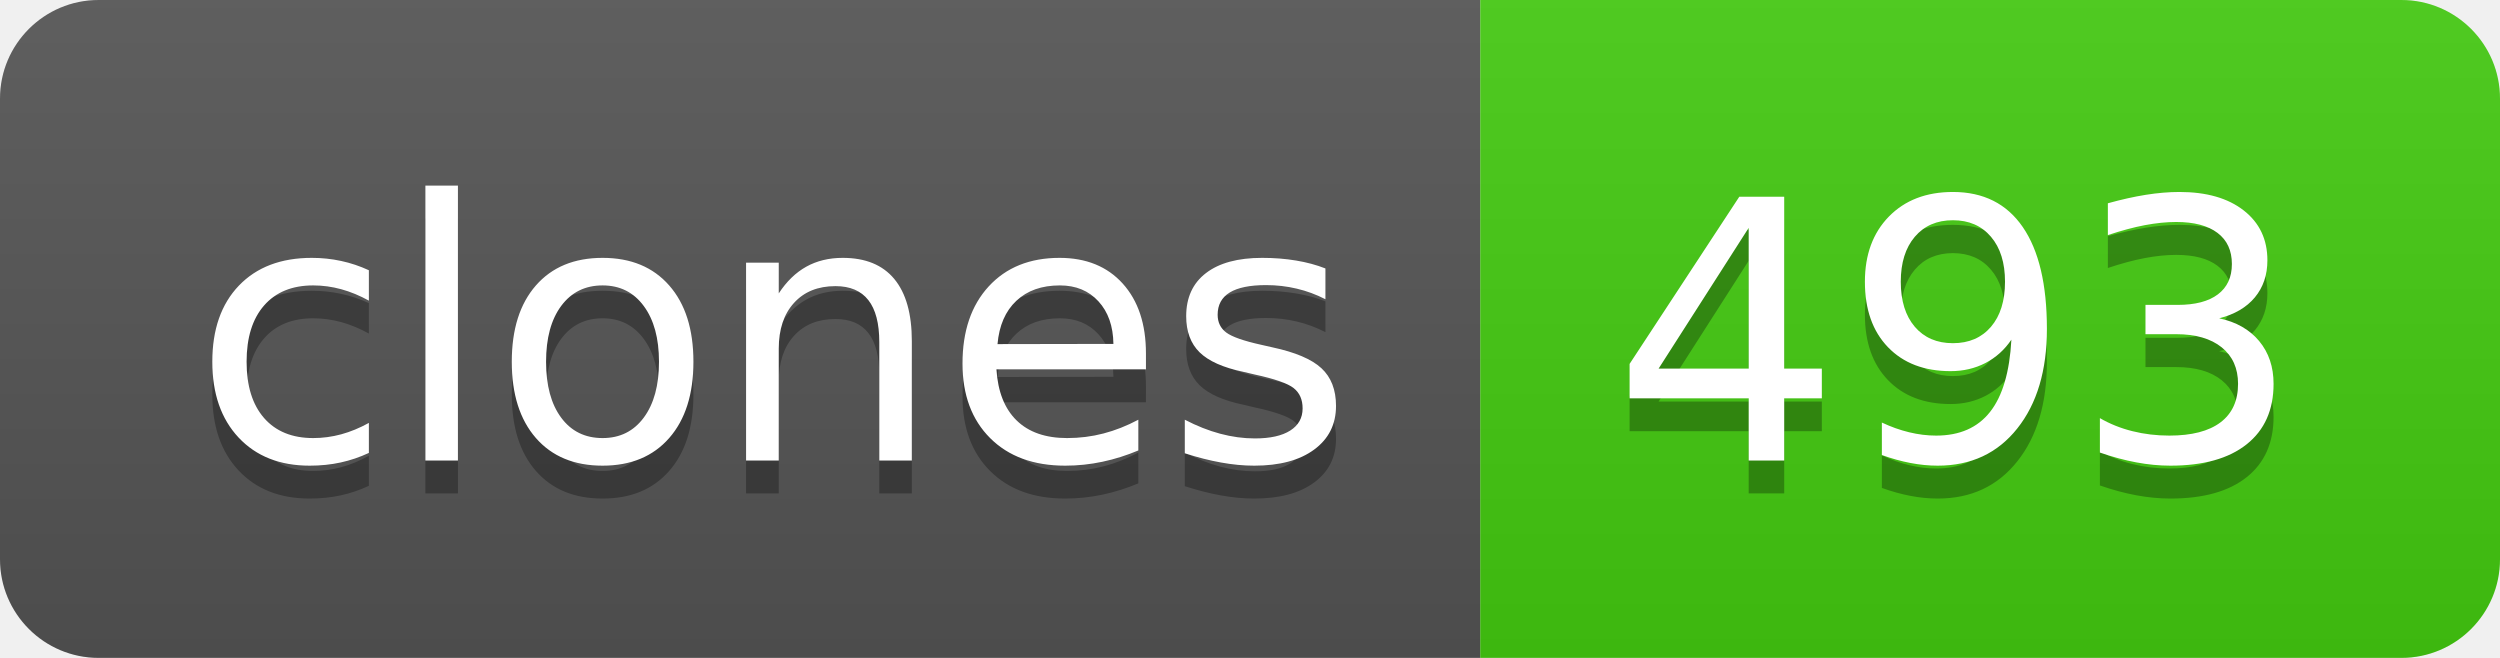
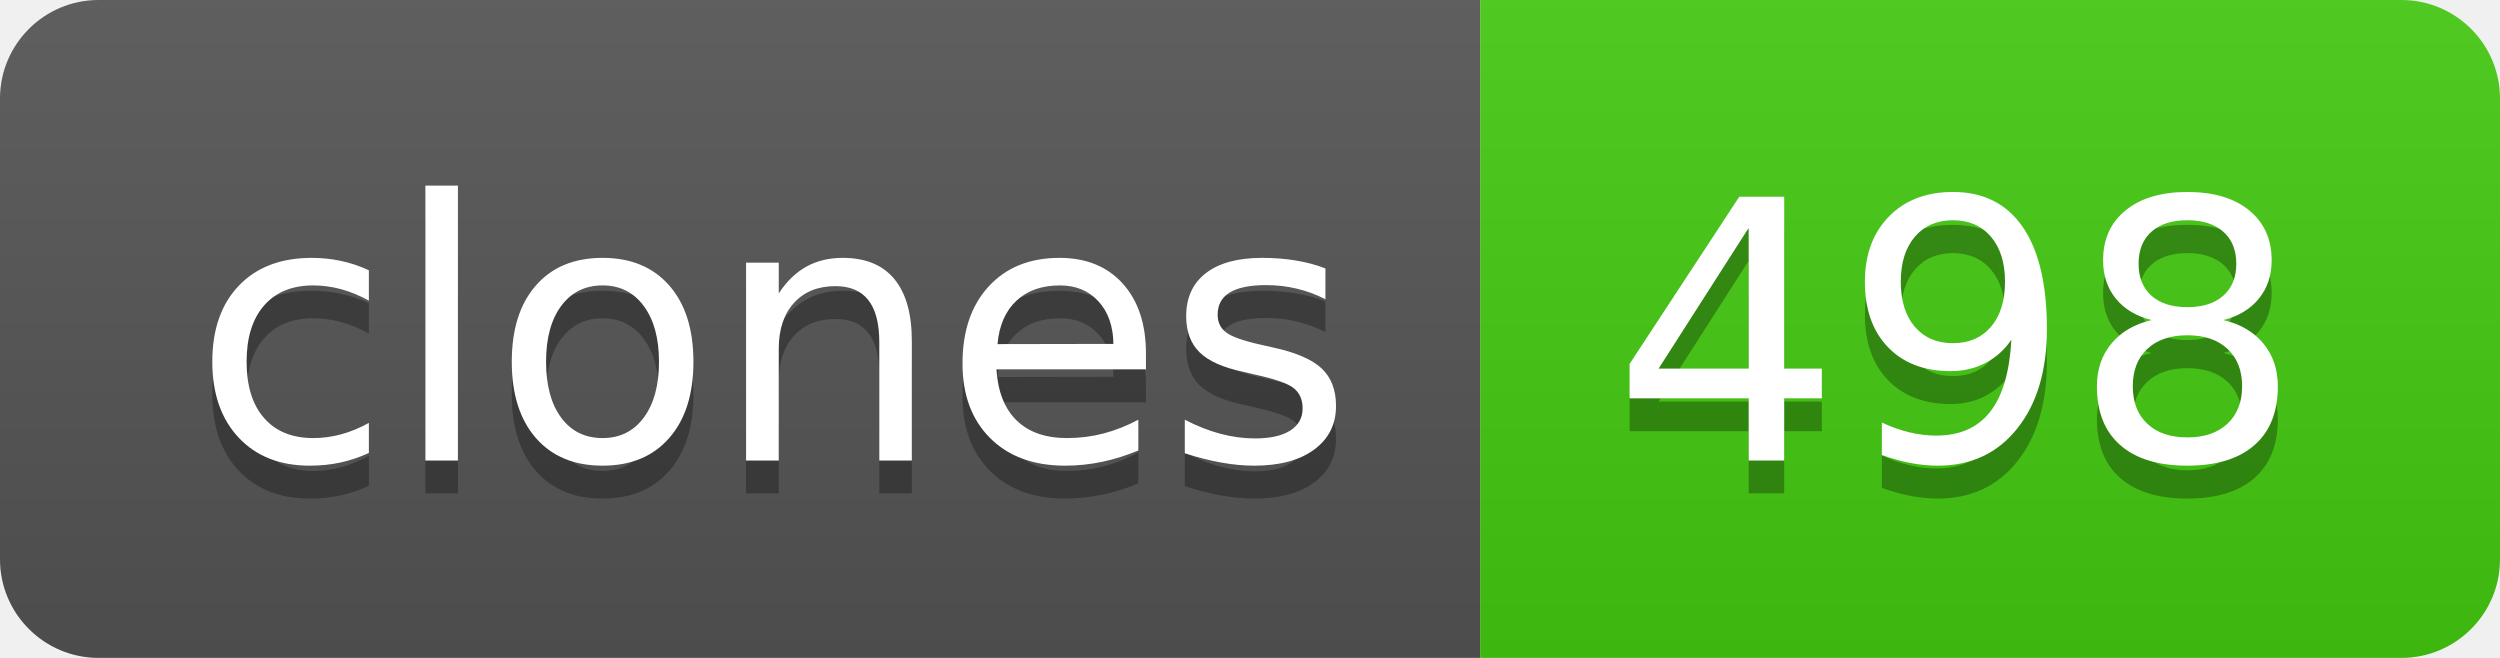
- <svg xmlns="http://www.w3.org/2000/svg" width="76" height="20" role="img" aria-label="clones: 493">
+ <svg xmlns="http://www.w3.org/2000/svg" width="76" height="20" role="img" aria-label="clones: 498">
  <linearGradient id="s" x2="0" y2="100%">
    <stop offset="0" stop-color="#bbb" stop-opacity=".1" />
    <stop offset="1" stop-opacity=".1" />
  </linearGradient>
  <clipPath id="r">
    <rect width="76" height="20" rx="3" fill="#fff" />
  </clipPath>
  <g clip-path="url(#r)">
    <rect width="45" height="20" fill="#555" />
    <rect x="45" width="31" height="20" fill="#4c1" />
    <rect width="76" height="20" fill="url(#s)" />
  </g>
  <g fill="#fff" text-anchor="middle" font-family="Verdana,Geneva,DejaVu Sans,sans-serif" text-rendering="geometricPrecision" font-size="110">
    <text aria-hidden="true" x="235" y="150" fill="#010101" fill-opacity=".3" transform="scale(.1)" textLength="350">clones</text>
    <text x="235" y="140" transform="scale(.1)" fill="#fff" textLength="350">clones</text>
-     <text aria-hidden="true" x="595" y="150" fill="#010101" fill-opacity=".3" transform="scale(.1)" textLength="210">493</text>
-     <text x="595" y="140" transform="scale(.1)" fill="#fff" textLength="210">493</text>
+     <text aria-hidden="true" x="595" y="150" fill="#010101" fill-opacity=".3" transform="scale(.1)" textLength="210">498</text>
+     <text x="595" y="140" transform="scale(.1)" fill="#fff" textLength="210">498</text>
  </g>
</svg>
